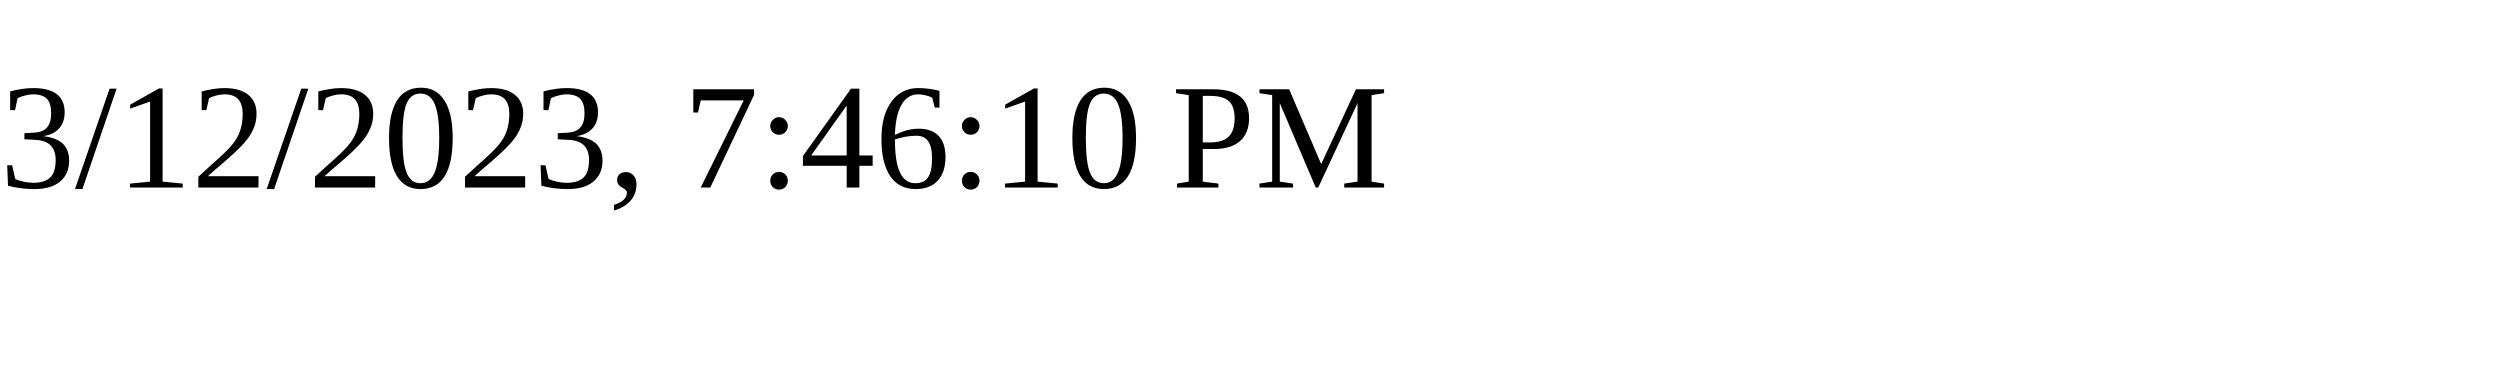
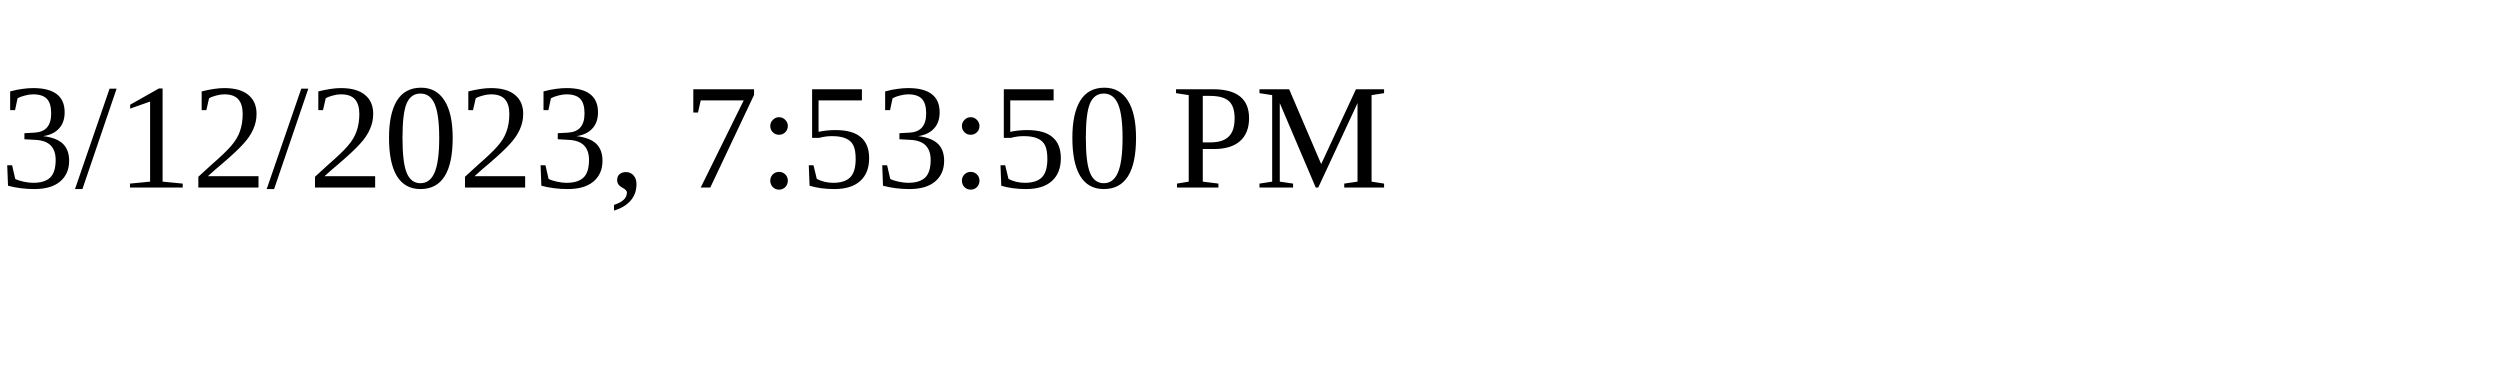
<svg xmlns="http://www.w3.org/2000/svg" height="30" width="200">
-   <text x="0" y="15">3/12/2023, 7:46:10 PM</text>
+   <text x="0" y="15">3/12/2023, 7:53:50 PM</text>
</svg>
